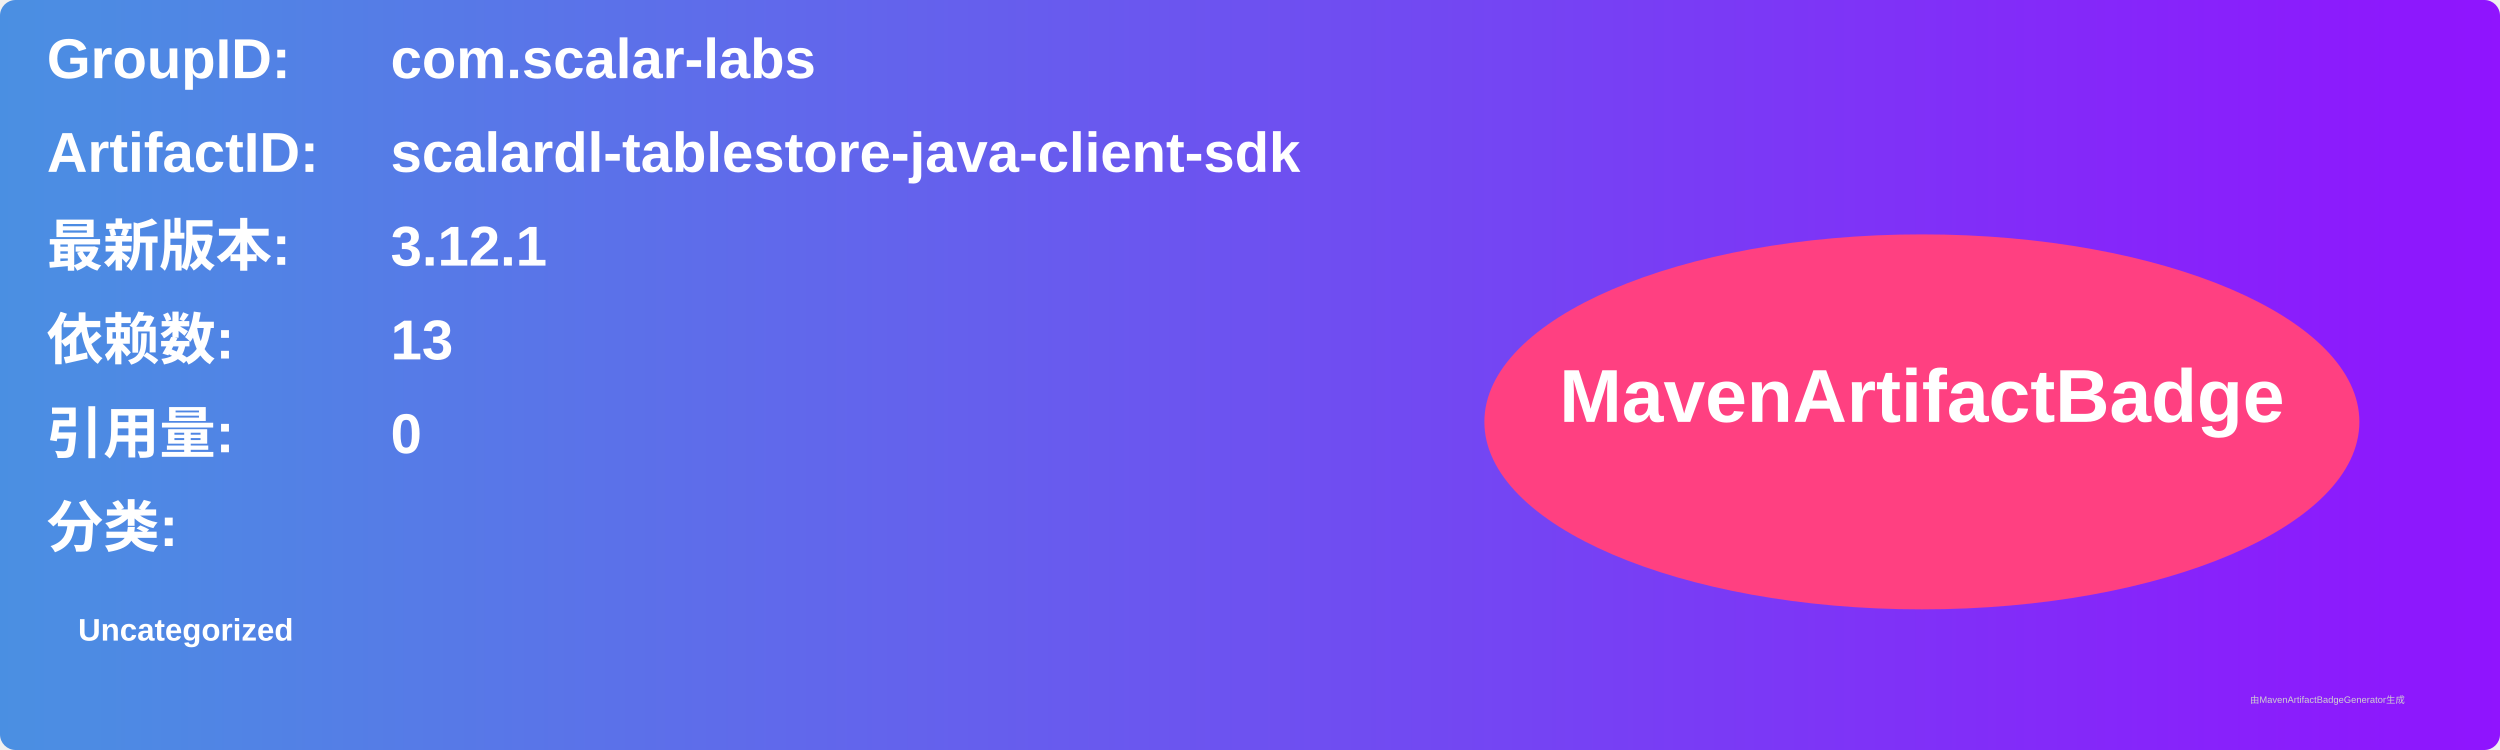
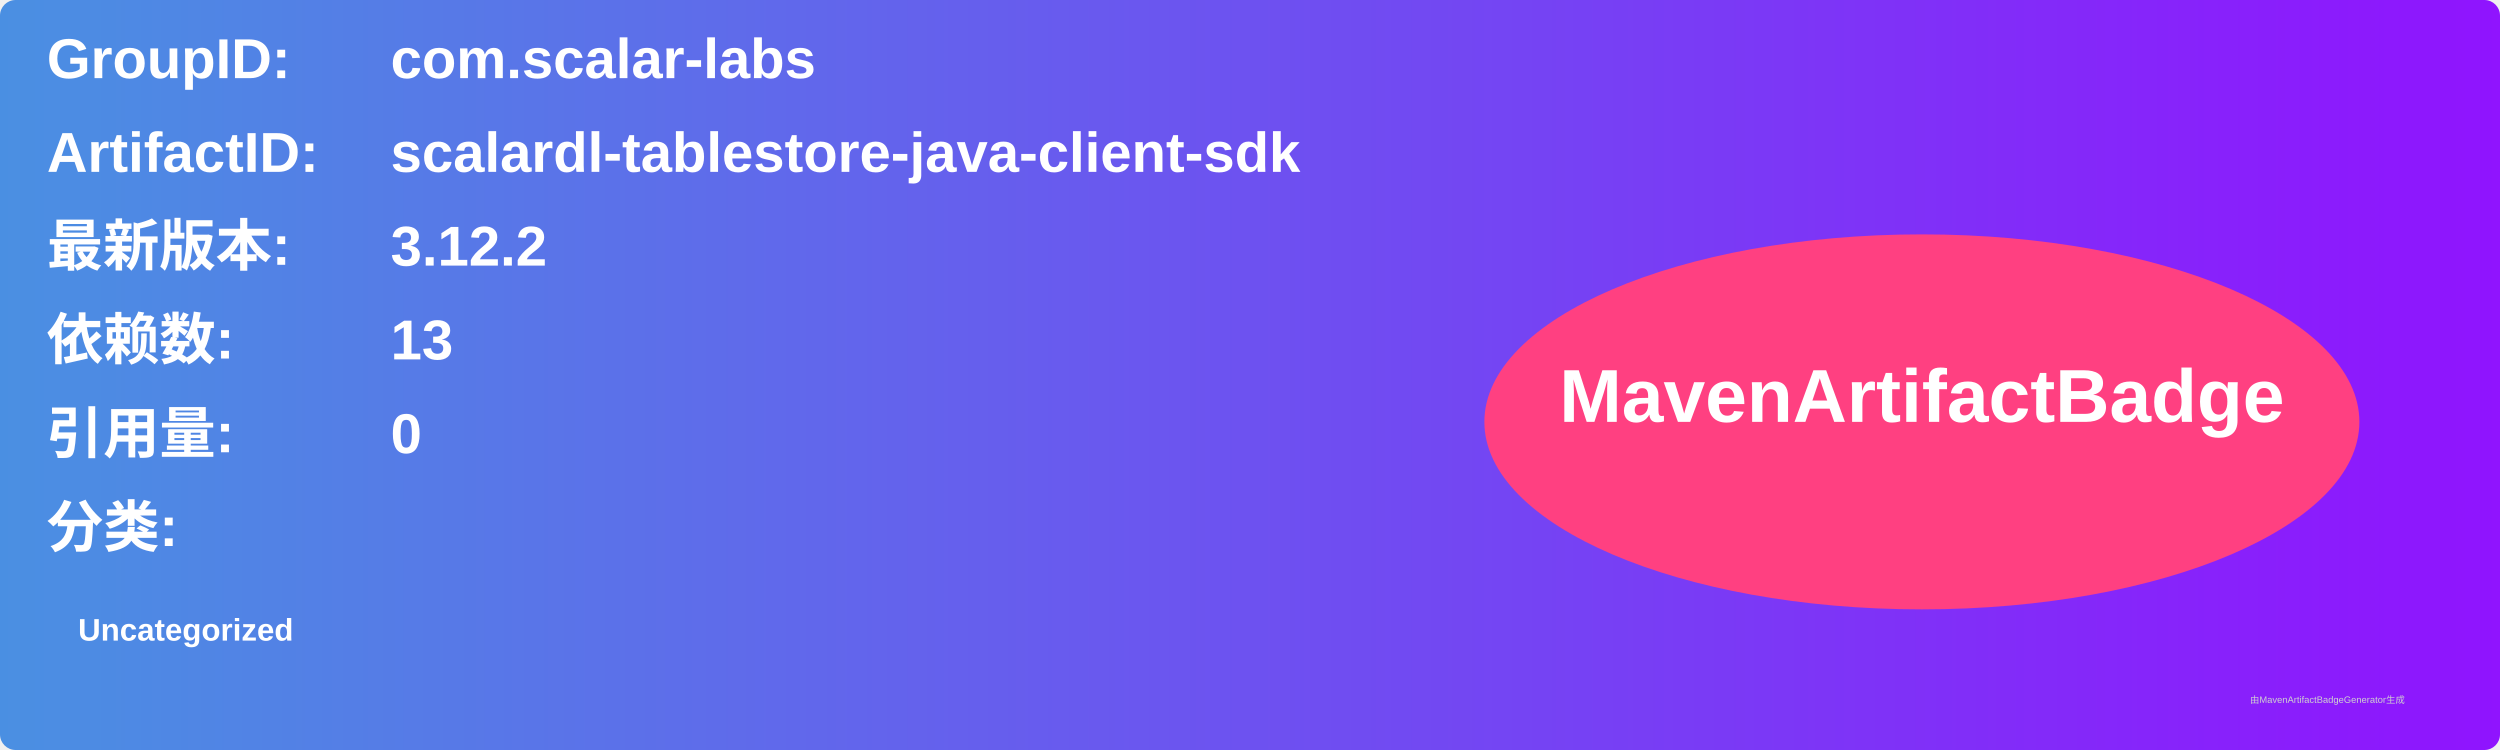
<svg xmlns="http://www.w3.org/2000/svg" width="800" height="240" viewBox="0 0 800 240">
  <linearGradient id="grad" x1="0%" y1="0%" x2="100%" y2="0%">
    <stop offset="0%" stop-color="#4a90e2" />
    <stop offset="100%" stop-color="#9013fe" />
  </linearGradient>
  <rect width="100%" height="100%" rx="5" ry="5" fill="url(#grad)" />
  <g transform="translate(15, 15)">
    <text x="0" y="10" font-family="Arial" font-size="18" fill="white" font-weight="bold" width="260">GroupID:</text>
    <text x="110" y="10" font-family="Arial" font-size="18" fill="white" font-weight="bold" width="460">com.scalar-labs</text>
    <text x="0" y="40" font-family="Arial" font-size="18" fill="white" font-weight="bold" width="260">ArtifactID:</text>
    <text x="110" y="40" font-family="Arial" font-size="18" fill="white" font-weight="bold" width="460">scalardl-tablestore-java-client-sdk</text>
    <text x="0" y="70" font-family="Arial" font-size="18" fill="white" font-weight="bold">最新版本:</text>
    <text x="110" y="70" font-family="Arial" font-size="18" fill="white" font-weight="bold">
-       <tspan font-weight="bold">3.12.1</tspan>
+       <tspan font-weight="bold">3.12.2</tspan>
    </text>
    <text x="0" y="100" font-family="Arial" font-size="18" fill="white" font-weight="bold">依赖数: </text>
    <text x="110" y="100" font-family="Arial" font-size="18" fill="white">
      <tspan font-weight="bold">13</tspan>
    </text>
    <text x="0" y="130" font-family="Arial" font-size="18" fill="white" font-weight="bold">引用量: </text>
    <text x="110" y="130" font-family="Arial" font-size="18" fill="white">
      <tspan font-weight="bold">0</tspan>
    </text>
    <text x="0" y="160" font-family="Arial" font-size="18" fill="white" font-weight="bold">分类:</text>
    <text x="10" y="190" font-family="Arial" font-size="10" fill="white">
      <tspan font-weight="bold">Uncategorized</tspan>
    </text>
    <ellipse cx="600" cy="120" rx="140" ry="60" fill="#ff4081" />
    <text x="600" y="120" text-anchor="middle" font-family="Arial" font-size="24" fill="white" font-weight="bold">MavenArtifactBadge</text>
  </g>
  <text x="720" y="225" font-family="Arial" font-size="3" fill="#d0d0d0">由MavenArtifactBadgeGenerator生成</text>
</svg>
